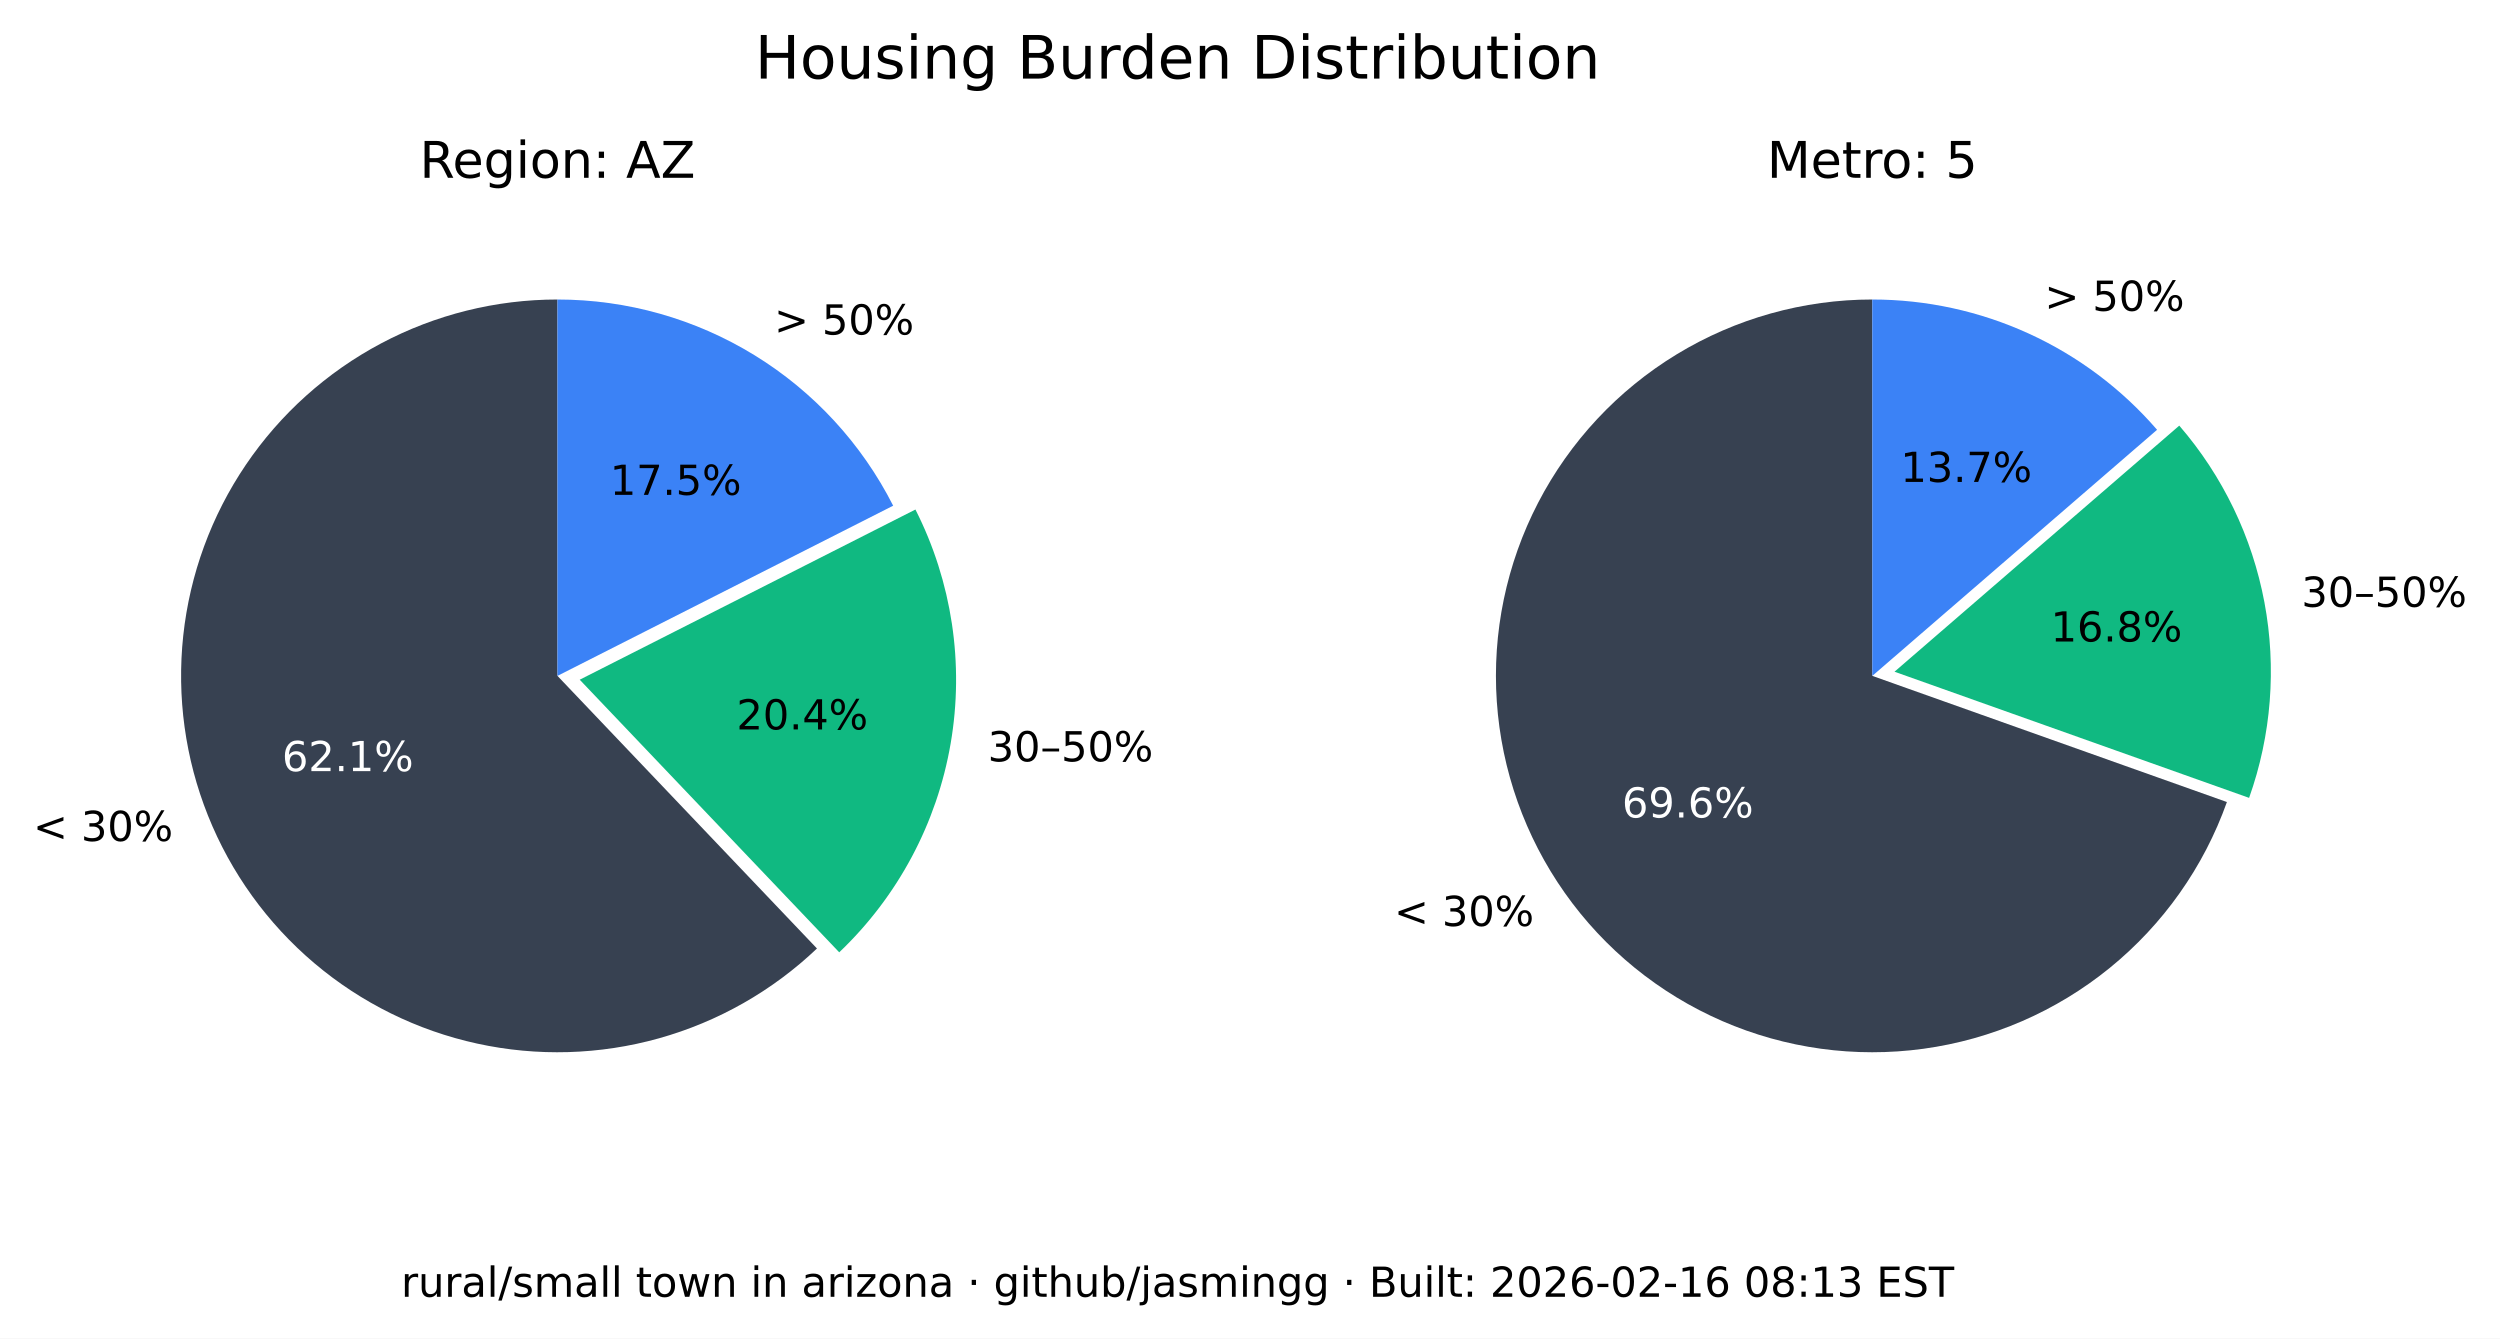
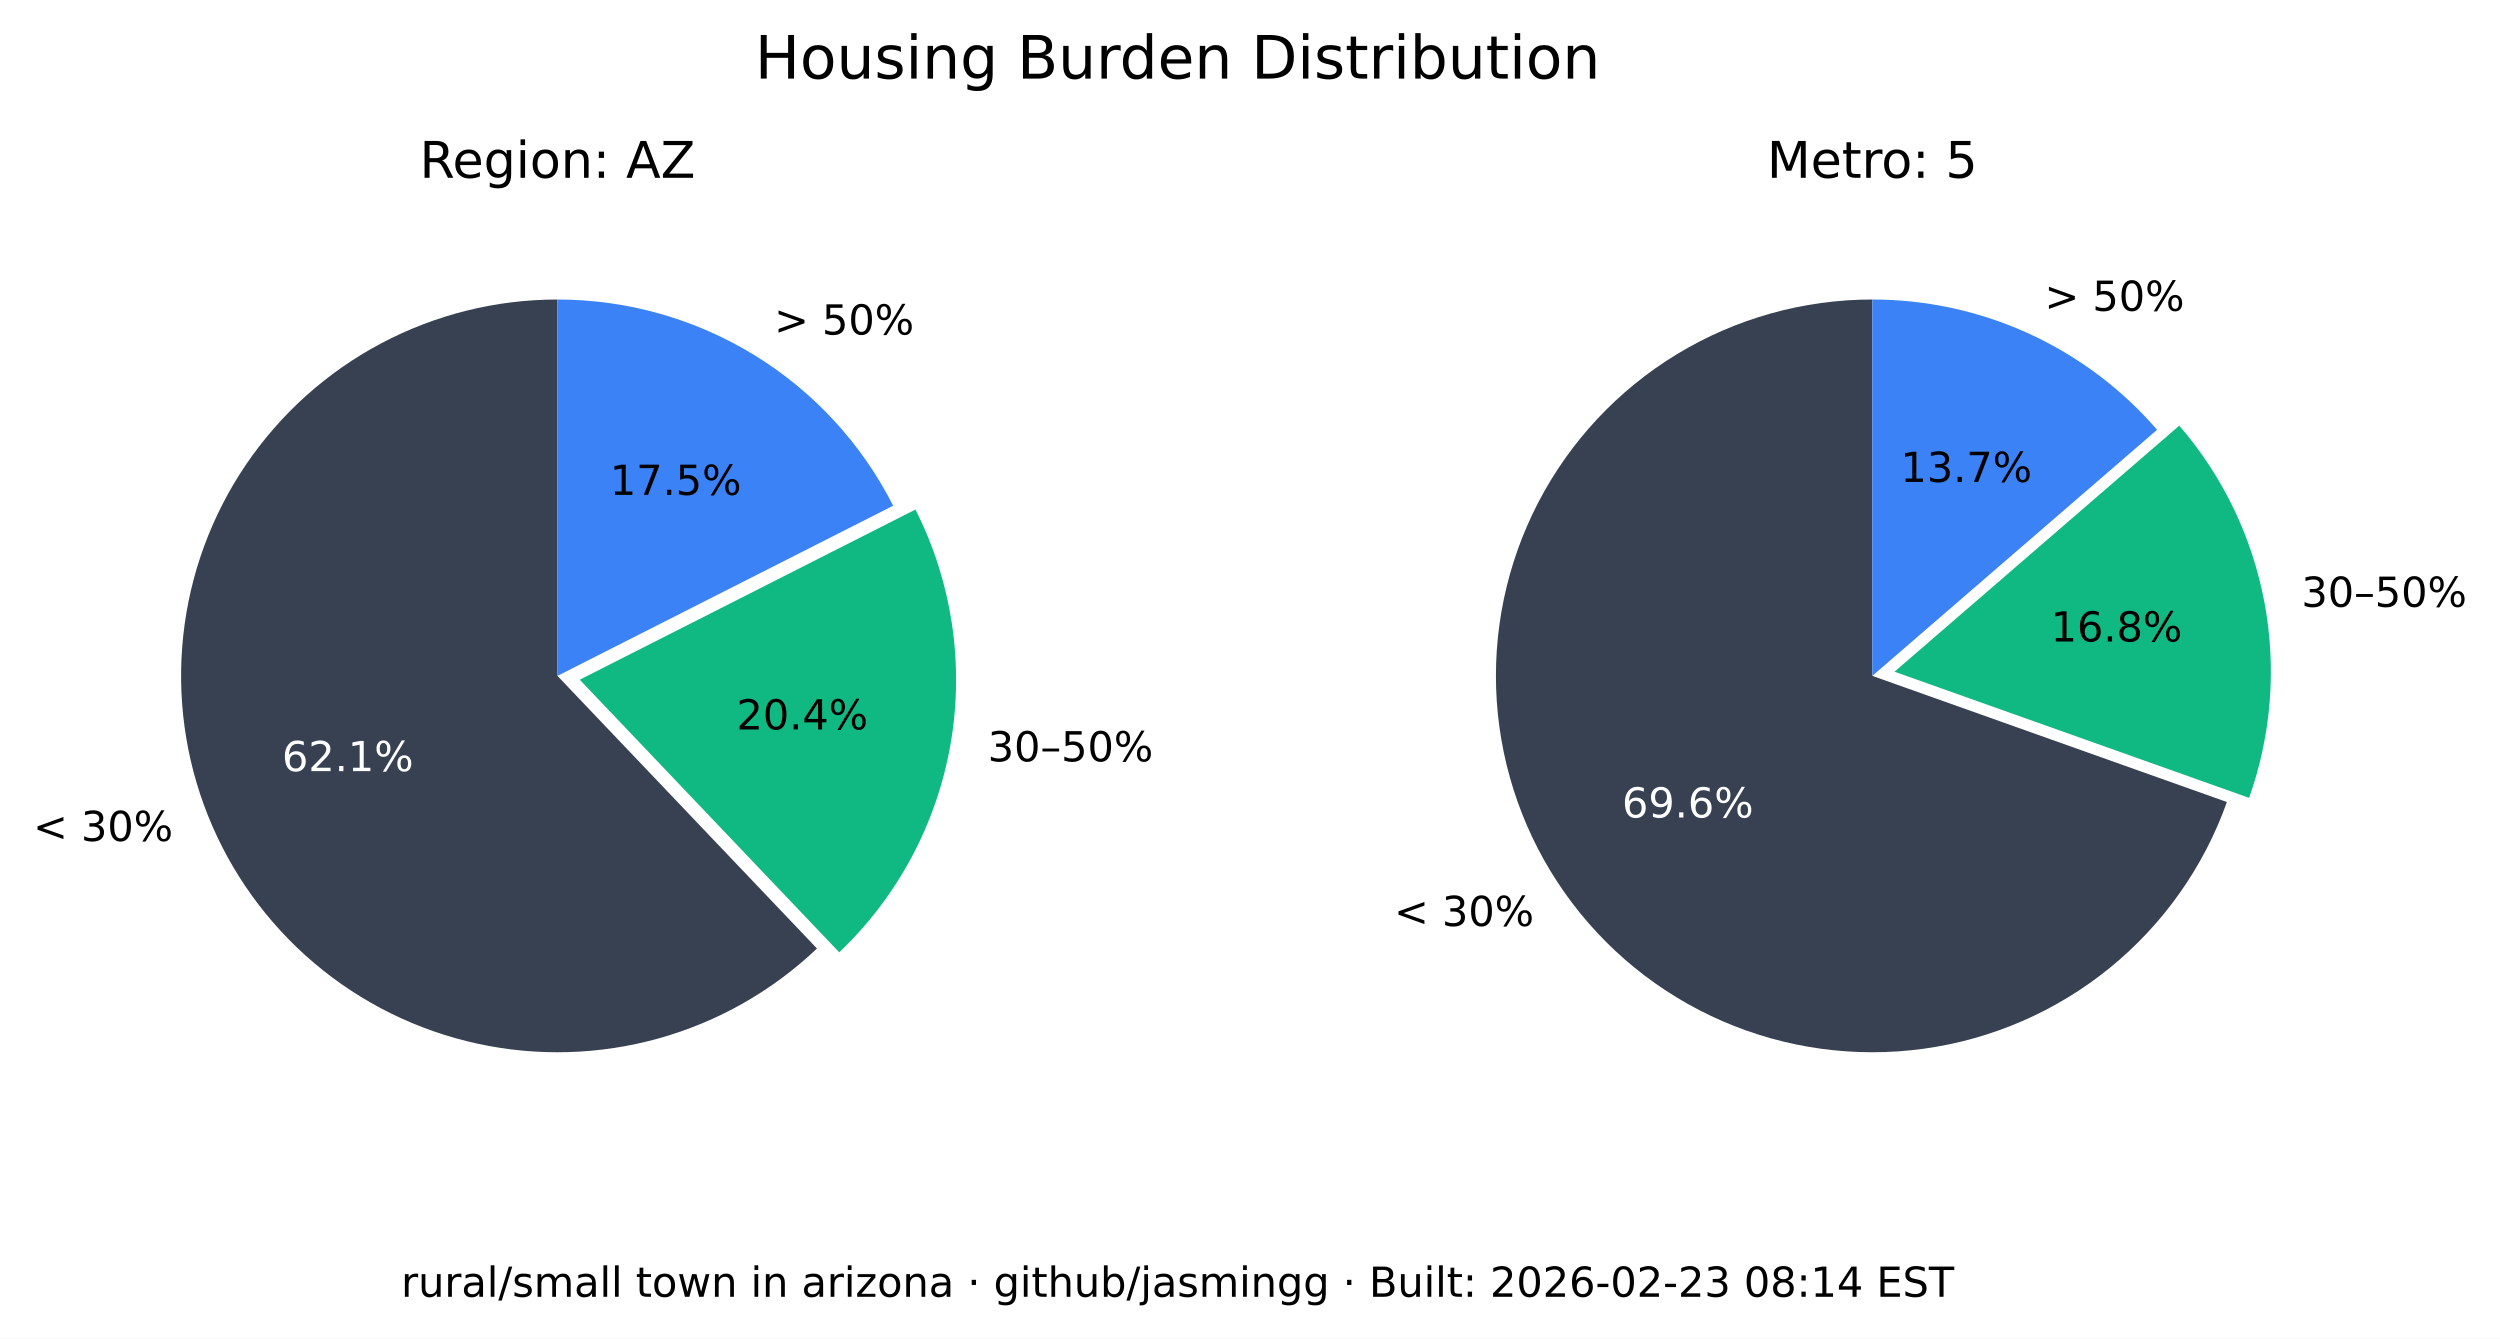
<svg xmlns="http://www.w3.org/2000/svg" xmlns:xlink="http://www.w3.org/1999/xlink" width="543.289pt" height="290.88pt" viewBox="0 0 543.289 290.88" version="1.1">
  <defs>
    <style type="text/css">*{stroke-linejoin: round; stroke-linecap: butt}</style>
  </defs>
  <g id="figure_1">
    <g id="patch_1">
      <path d="M 0 290.88  L 543.289 290.88  L 543.289 0  L 0 0  z " style="fill: #ffffff" />
    </g>
    <g id="axes_1">
      <g id="patch_2">
        <path d="M 121.146 65.088  C 107.781 65.088 94.618 68.364 82.812 74.628  C 71.006 80.891 60.913 89.955 53.419 101.021  C 45.926 112.088 41.258 124.824 39.825 138.112  C 38.393 151.4 40.238 164.838 45.2 177.248  C 50.163 189.657 58.092 200.664 68.291 209.3  C 78.49 217.937 90.653 223.943 103.711 226.792  C 116.768 229.641 130.327 229.247 143.197 225.643  C 156.067 222.04 167.86 215.337 177.54 206.122  L 121.146 146.88  z " style="fill: #374151" />
      </g>
      <g id="patch_3">
        <path d="M 182.377 206.954  C 195.114 194.829 203.607 178.914 206.59 161.583  C 209.572 144.253 206.887 126.414 198.936 110.729  L 125.982 147.712  z " style="fill: #10b981" />
      </g>
      <g id="patch_4">
        <path d="M 194.099 109.896  C 187.266 96.418 176.83 85.093 163.954 77.185  C 151.077 69.276 136.257 65.088 121.146 65.088  L 121.146 146.88  z " style="fill: #3b82f6" />
      </g>
      <g id="matplotlib.axis_1" />
      <g id="matplotlib.axis_2" />
      <g id="text_1">
        <g transform="translate(7.2 182.768) scale(0.09 -0.09)">
          <defs>
            <path id="DejaVuSans-3c" d="M 4684 3150  L 1459 2003  L 4684 863  L 4684 294  L 678 1747  L 678 2266  L 4684 3719  L 4684 3150  z " transform="scale(0.015625)" />
            <path id="DejaVuSans-20" transform="scale(0.015625)" />
            <path id="DejaVuSans-33" d="M 2597 2516  Q 3050 2419 3304 2112  Q 3559 1806 3559 1356  Q 3559 666 3084 287  Q 2609 -91 1734 -91  Q 1441 -91 1130 -33  Q 819 25 488 141  L 488 750  Q 750 597 1062 519  Q 1375 441 1716 441  Q 2309 441 2620 675  Q 2931 909 2931 1356  Q 2931 1769 2642 2001  Q 2353 2234 1838 2234  L 1294 2234  L 1294 2753  L 1863 2753  Q 2328 2753 2575 2939  Q 2822 3125 2822 3475  Q 2822 3834 2567 4026  Q 2313 4219 1838 4219  Q 1578 4219 1281 4162  Q 984 4106 628 3988  L 628 4550  Q 988 4650 1302 4700  Q 1616 4750 1894 4750  Q 2613 4750 3031 4423  Q 3450 4097 3450 3541  Q 3450 3153 3228 2886  Q 3006 2619 2597 2516  z " transform="scale(0.015625)" />
            <path id="DejaVuSans-30" d="M 2034 4250  Q 1547 4250 1301 3770  Q 1056 3291 1056 2328  Q 1056 1369 1301 889  Q 1547 409 2034 409  Q 2525 409 2770 889  Q 3016 1369 3016 2328  Q 3016 3291 2770 3770  Q 2525 4250 2034 4250  z M 2034 4750  Q 2819 4750 3233 4129  Q 3647 3509 3647 2328  Q 3647 1150 3233 529  Q 2819 -91 2034 -91  Q 1250 -91 836 529  Q 422 1150 422 2328  Q 422 3509 836 4129  Q 1250 4750 2034 4750  z " transform="scale(0.015625)" />
            <path id="DejaVuSans-25" d="M 4653 2053  Q 4381 2053 4226 1822  Q 4072 1591 4072 1178  Q 4072 772 4226 539  Q 4381 306 4653 306  Q 4919 306 5073 539  Q 5228 772 5228 1178  Q 5228 1588 5073 1820  Q 4919 2053 4653 2053  z M 4653 2450  Q 5147 2450 5437 2106  Q 5728 1763 5728 1178  Q 5728 594 5436 251  Q 5144 -91 4653 -91  Q 4153 -91 3862 251  Q 3572 594 3572 1178  Q 3572 1766 3864 2108  Q 4156 2450 4653 2450  z M 1428 4353  Q 1159 4353 1004 4120  Q 850 3888 850 3481  Q 850 3069 1003 2837  Q 1156 2606 1428 2606  Q 1700 2606 1854 2837  Q 2009 3069 2009 3481  Q 2009 3884 1853 4118  Q 1697 4353 1428 4353  z M 4250 4750  L 4750 4750  L 1831 -91  L 1331 -91  L 4250 4750  z M 1428 4750  Q 1922 4750 2215 4408  Q 2509 4066 2509 3481  Q 2509 2891 2217 2550  Q 1925 2209 1428 2209  Q 931 2209 642 2551  Q 353 2894 353 3481  Q 353 4063 643 4406  Q 934 4750 1428 4750  z " transform="scale(0.015625)" />
          </defs>
          <use xlink:href="#DejaVuSans-3c" />
          <use xlink:href="#DejaVuSans-20" x="83.789" />
          <use xlink:href="#DejaVuSans-33" x="115.576" />
          <use xlink:href="#DejaVuSans-30" x="179.199" />
          <use xlink:href="#DejaVuSans-25" x="242.822" />
        </g>
      </g>
      <g id="text_2">
        <g style="fill: #ffffff" transform="translate(61.28348 167.5841) scale(0.09 -0.09)">
          <defs>
            <path id="DejaVuSans-36" d="M 2113 2584  Q 1688 2584 1439 2293  Q 1191 2003 1191 1497  Q 1191 994 1439 701  Q 1688 409 2113 409  Q 2538 409 2786 701  Q 3034 994 3034 1497  Q 3034 2003 2786 2293  Q 2538 2584 2113 2584  z M 3366 4563  L 3366 3988  Q 3128 4100 2886 4159  Q 2644 4219 2406 4219  Q 1781 4219 1451 3797  Q 1122 3375 1075 2522  Q 1259 2794 1537 2939  Q 1816 3084 2150 3084  Q 2853 3084 3261 2657  Q 3669 2231 3669 1497  Q 3669 778 3244 343  Q 2819 -91 2113 -91  Q 1303 -91 875 529  Q 447 1150 447 2328  Q 447 3434 972 4092  Q 1497 4750 2381 4750  Q 2619 4750 2861 4703  Q 3103 4656 3366 4563  z " transform="scale(0.015625)" />
            <path id="DejaVuSans-32" d="M 1228 531  L 3431 531  L 3431 0  L 469 0  L 469 531  Q 828 903 1448 1529  Q 2069 2156 2228 2338  Q 2531 2678 2651 2914  Q 2772 3150 2772 3378  Q 2772 3750 2511 3984  Q 2250 4219 1831 4219  Q 1534 4219 1204 4116  Q 875 4013 500 3803  L 500 4441  Q 881 4594 1212 4672  Q 1544 4750 1819 4750  Q 2544 4750 2975 4387  Q 3406 4025 3406 3419  Q 3406 3131 3298 2873  Q 3191 2616 2906 2266  Q 2828 2175 2409 1742  Q 1991 1309 1228 531  z " transform="scale(0.015625)" />
            <path id="DejaVuSans-2e" d="M 684 794  L 1344 794  L 1344 0  L 684 0  L 684 794  z " transform="scale(0.015625)" />
            <path id="DejaVuSans-31" d="M 794 531  L 1825 531  L 1825 4091  L 703 3866  L 703 4441  L 1819 4666  L 2450 4666  L 2450 531  L 3481 531  L 3481 0  L 794 0  L 794 531  z " transform="scale(0.015625)" />
          </defs>
          <use xlink:href="#DejaVuSans-36" />
          <use xlink:href="#DejaVuSans-32" x="63.623" />
          <use xlink:href="#DejaVuSans-2e" x="127.246" />
          <use xlink:href="#DejaVuSans-31" x="159.033" />
          <use xlink:href="#DejaVuSans-25" x="222.656" />
        </g>
      </g>
      <g id="text_3">
        <g transform="translate(214.6504 165.4539) scale(0.09 -0.09)">
          <defs>
            <path id="DejaVuSans-2013" d="M 313 1978  L 2888 1978  L 2888 1528  L 313 1528  L 313 1978  z " transform="scale(0.015625)" />
            <path id="DejaVuSans-35" d="M 691 4666  L 3169 4666  L 3169 4134  L 1269 4134  L 1269 2991  Q 1406 3038 1543 3061  Q 1681 3084 1819 3084  Q 2600 3084 3056 2656  Q 3513 2228 3513 1497  Q 3513 744 3044 326  Q 2575 -91 1722 -91  Q 1428 -91 1123 -41  Q 819 9 494 109  L 494 744  Q 775 591 1075 516  Q 1375 441 1709 441  Q 2250 441 2565 725  Q 2881 1009 2881 1497  Q 2881 1984 2565 2268  Q 2250 2553 1709 2553  Q 1456 2553 1204 2497  Q 953 2441 691 2322  L 691 4666  z " transform="scale(0.015625)" />
          </defs>
          <use xlink:href="#DejaVuSans-33" />
          <use xlink:href="#DejaVuSans-30" x="63.623" />
          <use xlink:href="#DejaVuSans-2013" x="127.246" />
          <use xlink:href="#DejaVuSans-35" x="177.246" />
          <use xlink:href="#DejaVuSans-30" x="240.869" />
          <use xlink:href="#DejaVuSans-25" x="304.492" />
        </g>
      </g>
      <g id="text_4">
        <g transform="translate(160.0516 158.5184) scale(0.09 -0.09)">
          <defs>
            <path id="DejaVuSans-34" d="M 2419 4116  L 825 1625  L 2419 1625  L 2419 4116  z M 2253 4666  L 3047 4666  L 3047 1625  L 3713 1625  L 3713 1100  L 3047 1100  L 3047 0  L 2419 0  L 2419 1100  L 313 1100  L 313 1709  L 2253 4666  z " transform="scale(0.015625)" />
          </defs>
          <use xlink:href="#DejaVuSans-32" />
          <use xlink:href="#DejaVuSans-30" x="63.623" />
          <use xlink:href="#DejaVuSans-2e" x="127.246" />
          <use xlink:href="#DejaVuSans-34" x="159.033" />
          <use xlink:href="#DejaVuSans-25" x="222.656" />
        </g>
      </g>
      <g id="text_5">
        <g transform="translate(168.2343 72.6985) scale(0.09 -0.09)">
          <defs>
            <path id="DejaVuSans-3e" d="M 678 3150  L 678 3719  L 4684 2266  L 4684 1747  L 678 294  L 678 863  L 3897 2003  L 678 3150  z " transform="scale(0.015625)" />
          </defs>
          <use xlink:href="#DejaVuSans-3e" />
          <use xlink:href="#DejaVuSans-20" x="83.789" />
          <use xlink:href="#DejaVuSans-35" x="115.576" />
          <use xlink:href="#DejaVuSans-30" x="179.199" />
          <use xlink:href="#DejaVuSans-25" x="242.822" />
        </g>
      </g>
      <g id="text_6">
        <g transform="translate(132.5353 107.5462) scale(0.09 -0.09)">
          <defs>
            <path id="DejaVuSans-37" d="M 525 4666  L 3525 4666  L 3525 4397  L 1831 0  L 1172 0  L 2766 4134  L 525 4134  L 525 4666  z " transform="scale(0.015625)" />
          </defs>
          <use xlink:href="#DejaVuSans-31" />
          <use xlink:href="#DejaVuSans-37" x="63.623" />
          <use xlink:href="#DejaVuSans-2e" x="127.246" />
          <use xlink:href="#DejaVuSans-35" x="159.033" />
          <use xlink:href="#DejaVuSans-25" x="222.656" />
        </g>
      </g>
      <g id="text_7">
        <g transform="translate(91.18651 38.64) scale(0.11 -0.11)">
          <defs>
            <path id="DejaVuSans-52" d="M 2841 2188  Q 3044 2119 3236 1894  Q 3428 1669 3622 1275  L 4263 0  L 3584 0  L 2988 1197  Q 2756 1666 2539 1819  Q 2322 1972 1947 1972  L 1259 1972  L 1259 0  L 628 0  L 628 4666  L 2053 4666  Q 2853 4666 3247 4331  Q 3641 3997 3641 3322  Q 3641 2881 3436 2590  Q 3231 2300 2841 2188  z M 1259 4147  L 1259 2491  L 2053 2491  Q 2509 2491 2742 2702  Q 2975 2913 2975 3322  Q 2975 3731 2742 3939  Q 2509 4147 2053 4147  L 1259 4147  z " transform="scale(0.015625)" />
            <path id="DejaVuSans-65" d="M 3597 1894  L 3597 1613  L 953 1613  Q 991 1019 1311 708  Q 1631 397 2203 397  Q 2534 397 2845 478  Q 3156 559 3463 722  L 3463 178  Q 3153 47 2828 -22  Q 2503 -91 2169 -91  Q 1331 -91 842 396  Q 353 884 353 1716  Q 353 2575 817 3079  Q 1281 3584 2069 3584  Q 2775 3584 3186 3129  Q 3597 2675 3597 1894  z M 3022 2063  Q 3016 2534 2758 2815  Q 2500 3097 2075 3097  Q 1594 3097 1305 2825  Q 1016 2553 972 2059  L 3022 2063  z " transform="scale(0.015625)" />
            <path id="DejaVuSans-67" d="M 2906 1791  Q 2906 2416 2648 2759  Q 2391 3103 1925 3103  Q 1463 3103 1205 2759  Q 947 2416 947 1791  Q 947 1169 1205 825  Q 1463 481 1925 481  Q 2391 481 2648 825  Q 2906 1169 2906 1791  z M 3481 434  Q 3481 -459 3084 -895  Q 2688 -1331 1869 -1331  Q 1566 -1331 1297 -1286  Q 1028 -1241 775 -1147  L 775 -588  Q 1028 -725 1275 -790  Q 1522 -856 1778 -856  Q 2344 -856 2625 -561  Q 2906 -266 2906 331  L 2906 616  Q 2728 306 2450 153  Q 2172 0 1784 0  Q 1141 0 747 490  Q 353 981 353 1791  Q 353 2603 747 3093  Q 1141 3584 1784 3584  Q 2172 3584 2450 3431  Q 2728 3278 2906 2969  L 2906 3500  L 3481 3500  L 3481 434  z " transform="scale(0.015625)" />
            <path id="DejaVuSans-69" d="M 603 3500  L 1178 3500  L 1178 0  L 603 0  L 603 3500  z M 603 4863  L 1178 4863  L 1178 4134  L 603 4134  L 603 4863  z " transform="scale(0.015625)" />
            <path id="DejaVuSans-6f" d="M 1959 3097  Q 1497 3097 1228 2736  Q 959 2375 959 1747  Q 959 1119 1226 758  Q 1494 397 1959 397  Q 2419 397 2687 759  Q 2956 1122 2956 1747  Q 2956 2369 2687 2733  Q 2419 3097 1959 3097  z M 1959 3584  Q 2709 3584 3137 3096  Q 3566 2609 3566 1747  Q 3566 888 3137 398  Q 2709 -91 1959 -91  Q 1206 -91 779 398  Q 353 888 353 1747  Q 353 2609 779 3096  Q 1206 3584 1959 3584  z " transform="scale(0.015625)" />
            <path id="DejaVuSans-6e" d="M 3513 2113  L 3513 0  L 2938 0  L 2938 2094  Q 2938 2591 2744 2837  Q 2550 3084 2163 3084  Q 1697 3084 1428 2787  Q 1159 2491 1159 1978  L 1159 0  L 581 0  L 581 3500  L 1159 3500  L 1159 2956  Q 1366 3272 1645 3428  Q 1925 3584 2291 3584  Q 2894 3584 3203 3211  Q 3513 2838 3513 2113  z " transform="scale(0.015625)" />
            <path id="DejaVuSans-3a" d="M 750 794  L 1409 794  L 1409 0  L 750 0  L 750 794  z M 750 3309  L 1409 3309  L 1409 2516  L 750 2516  L 750 3309  z " transform="scale(0.015625)" />
            <path id="DejaVuSans-41" d="M 2188 4044  L 1331 1722  L 3047 1722  L 2188 4044  z M 1831 4666  L 2547 4666  L 4325 0  L 3669 0  L 3244 1197  L 1141 1197  L 716 0  L 50 0  L 1831 4666  z " transform="scale(0.015625)" />
            <path id="DejaVuSans-5a" d="M 359 4666  L 4025 4666  L 4025 4184  L 1075 531  L 4097 531  L 4097 0  L 288 0  L 288 481  L 3238 4134  L 359 4134  L 359 4666  z " transform="scale(0.015625)" />
          </defs>
          <use xlink:href="#DejaVuSans-52" />
          <use xlink:href="#DejaVuSans-65" x="64.982" />
          <use xlink:href="#DejaVuSans-67" x="126.506" />
          <use xlink:href="#DejaVuSans-69" x="189.982" />
          <use xlink:href="#DejaVuSans-6f" x="217.766" />
          <use xlink:href="#DejaVuSans-6e" x="278.947" />
          <use xlink:href="#DejaVuSans-3a" x="342.326" />
          <use xlink:href="#DejaVuSans-20" x="376.018" />
          <use xlink:href="#DejaVuSans-41" x="407.805" />
          <use xlink:href="#DejaVuSans-5a" x="476.213" />
        </g>
      </g>
    </g>
    <g id="axes_2">
      <g id="patch_5">
        <path d="M 406.881 65.088  C 391.894 65.088 377.191 69.207 364.385 76.994  C 351.58 84.78 341.158 95.938 334.262 109.245  C 327.366 122.551 324.258 137.5 325.279 152.452  C 326.3 167.404 331.411 181.792 340.051 194.037  C 348.692 206.283 360.535 215.921 374.28 221.894  C 388.025 227.868 403.151 229.95 417.999 227.913  C 432.847 225.876 446.853 219.796 458.481 210.341  C 470.109 200.886 478.918 188.415 483.941 174.295  L 406.881 146.88  z " style="fill: #374151" />
      </g>
      <g id="patch_6">
        <path d="M 488.765 173.39  C 493.61 159.769 494.759 145.104 492.094 130.894  C 489.428 116.685 483.042 103.433 473.589 92.495  L 411.704 145.975  z " style="fill: #10b981" />
      </g>
      <g id="patch_7">
        <path d="M 468.766 93.399  C 461.088 84.515 451.586 77.387 440.907 72.502  C 430.229 67.617 418.623 65.088 406.881 65.088  L 406.881 146.88  z " style="fill: #3b82f6" />
      </g>
      <g id="matplotlib.axis_3" />
      <g id="matplotlib.axis_4" />
      <g id="text_8">
        <g transform="translate(302.9626 201.2365) scale(0.09 -0.09)">
          <use xlink:href="#DejaVuSans-3c" />
          <use xlink:href="#DejaVuSans-20" x="83.789" />
          <use xlink:href="#DejaVuSans-33" x="115.576" />
          <use xlink:href="#DejaVuSans-30" x="179.199" />
          <use xlink:href="#DejaVuSans-25" x="242.822" />
        </g>
      </g>
      <g id="text_9">
        <g style="fill: #ffffff" transform="translate(352.4879 177.6578) scale(0.09 -0.09)">
          <defs>
            <path id="DejaVuSans-39" d="M 703 97  L 703 672  Q 941 559 1184 500  Q 1428 441 1663 441  Q 2288 441 2617 861  Q 2947 1281 2994 2138  Q 2813 1869 2534 1725  Q 2256 1581 1919 1581  Q 1219 1581 811 2004  Q 403 2428 403 3163  Q 403 3881 828 4315  Q 1253 4750 1959 4750  Q 2769 4750 3195 4129  Q 3622 3509 3622 2328  Q 3622 1225 3098 567  Q 2575 -91 1691 -91  Q 1453 -91 1209 -44  Q 966 3 703 97  z M 1959 2075  Q 2384 2075 2632 2365  Q 2881 2656 2881 3163  Q 2881 3666 2632 3958  Q 2384 4250 1959 4250  Q 1534 4250 1286 3958  Q 1038 3666 1038 3163  Q 1038 2656 1286 2365  Q 1534 2075 1959 2075  z " transform="scale(0.015625)" />
          </defs>
          <use xlink:href="#DejaVuSans-36" />
          <use xlink:href="#DejaVuSans-39" x="63.623" />
          <use xlink:href="#DejaVuSans-2e" x="127.246" />
          <use xlink:href="#DejaVuSans-36" x="159.033" />
          <use xlink:href="#DejaVuSans-25" x="222.656" />
        </g>
      </g>
      <g id="text_10">
        <g transform="translate(500.1325 131.8696) scale(0.09 -0.09)">
          <use xlink:href="#DejaVuSans-33" />
          <use xlink:href="#DejaVuSans-30" x="63.623" />
          <use xlink:href="#DejaVuSans-2013" x="127.246" />
          <use xlink:href="#DejaVuSans-35" x="177.246" />
          <use xlink:href="#DejaVuSans-30" x="240.869" />
          <use xlink:href="#DejaVuSans-25" x="304.492" />
        </g>
      </g>
      <g id="text_11">
        <g transform="translate(445.6425 139.4101) scale(0.09 -0.09)">
          <defs>
            <path id="DejaVuSans-38" d="M 2034 2216  Q 1584 2216 1326 1975  Q 1069 1734 1069 1313  Q 1069 891 1326 650  Q 1584 409 2034 409  Q 2484 409 2743 651  Q 3003 894 3003 1313  Q 3003 1734 2745 1975  Q 2488 2216 2034 2216  z M 1403 2484  Q 997 2584 770 2862  Q 544 3141 544 3541  Q 544 4100 942 4425  Q 1341 4750 2034 4750  Q 2731 4750 3128 4425  Q 3525 4100 3525 3541  Q 3525 3141 3298 2862  Q 3072 2584 2669 2484  Q 3125 2378 3379 2068  Q 3634 1759 3634 1313  Q 3634 634 3220 271  Q 2806 -91 2034 -91  Q 1263 -91 848 271  Q 434 634 434 1313  Q 434 1759 690 2068  Q 947 2378 1403 2484  z M 1172 3481  Q 1172 3119 1398 2916  Q 1625 2713 2034 2713  Q 2441 2713 2670 2916  Q 2900 3119 2900 3481  Q 2900 3844 2670 4047  Q 2441 4250 2034 4250  Q 1625 4250 1398 4047  Q 1172 3844 1172 3481  z " transform="scale(0.015625)" />
          </defs>
          <use xlink:href="#DejaVuSans-31" />
          <use xlink:href="#DejaVuSans-36" x="63.623" />
          <use xlink:href="#DejaVuSans-2e" x="127.246" />
          <use xlink:href="#DejaVuSans-38" x="159.033" />
          <use xlink:href="#DejaVuSans-25" x="222.656" />
        </g>
      </g>
      <g id="text_12">
        <g transform="translate(444.31 67.54747) scale(0.09 -0.09)">
          <use xlink:href="#DejaVuSans-3e" />
          <use xlink:href="#DejaVuSans-20" x="83.789" />
          <use xlink:href="#DejaVuSans-35" x="115.576" />
          <use xlink:href="#DejaVuSans-30" x="179.199" />
          <use xlink:href="#DejaVuSans-25" x="242.822" />
        </g>
      </g>
      <g id="text_13">
        <g transform="translate(413.0014 104.7365) scale(0.09 -0.09)">
          <use xlink:href="#DejaVuSans-31" />
          <use xlink:href="#DejaVuSans-33" x="63.623" />
          <use xlink:href="#DejaVuSans-2e" x="127.246" />
          <use xlink:href="#DejaVuSans-37" x="159.033" />
          <use xlink:href="#DejaVuSans-25" x="222.656" />
        </g>
      </g>
      <g id="text_14">
        <g transform="translate(383.9919 38.64) scale(0.11 -0.11)">
          <defs>
            <path id="DejaVuSans-4d" d="M 628 4666  L 1569 4666  L 2759 1491  L 3956 4666  L 4897 4666  L 4897 0  L 4281 0  L 4281 4097  L 3078 897  L 2444 897  L 1241 4097  L 1241 0  L 628 0  L 628 4666  z " transform="scale(0.015625)" />
            <path id="DejaVuSans-74" d="M 1172 4494  L 1172 3500  L 2356 3500  L 2356 3053  L 1172 3053  L 1172 1153  Q 1172 725 1289 603  Q 1406 481 1766 481  L 2356 481  L 2356 0  L 1766 0  Q 1100 0 847 248  Q 594 497 594 1153  L 594 3053  L 172 3053  L 172 3500  L 594 3500  L 594 4494  L 1172 4494  z " transform="scale(0.015625)" />
            <path id="DejaVuSans-72" d="M 2631 2963  Q 2534 3019 2420 3045  Q 2306 3072 2169 3072  Q 1681 3072 1420 2755  Q 1159 2438 1159 1844  L 1159 0  L 581 0  L 581 3500  L 1159 3500  L 1159 2956  Q 1341 3275 1631 3429  Q 1922 3584 2338 3584  Q 2397 3584 2469 3576  Q 2541 3569 2628 3553  L 2631 2963  z " transform="scale(0.015625)" />
          </defs>
          <use xlink:href="#DejaVuSans-4d" />
          <use xlink:href="#DejaVuSans-65" x="86.279" />
          <use xlink:href="#DejaVuSans-74" x="147.803" />
          <use xlink:href="#DejaVuSans-72" x="187.012" />
          <use xlink:href="#DejaVuSans-6f" x="225.875" />
          <use xlink:href="#DejaVuSans-3a" x="287.057" />
          <use xlink:href="#DejaVuSans-20" x="320.748" />
          <use xlink:href="#DejaVuSans-35" x="352.535" />
        </g>
      </g>
    </g>
    <g id="text_15">
      <g transform="translate(164.0571 17.07797) scale(0.13 -0.13)">
        <defs>
          <path id="DejaVuSans-48" d="M 628 4666  L 1259 4666  L 1259 2753  L 3553 2753  L 3553 4666  L 4184 4666  L 4184 0  L 3553 0  L 3553 2222  L 1259 2222  L 1259 0  L 628 0  L 628 4666  z " transform="scale(0.015625)" />
          <path id="DejaVuSans-75" d="M 544 1381  L 544 3500  L 1119 3500  L 1119 1403  Q 1119 906 1312 657  Q 1506 409 1894 409  Q 2359 409 2629 706  Q 2900 1003 2900 1516  L 2900 3500  L 3475 3500  L 3475 0  L 2900 0  L 2900 538  Q 2691 219 2414 64  Q 2138 -91 1772 -91  Q 1169 -91 856 284  Q 544 659 544 1381  z M 1991 3584  L 1991 3584  z " transform="scale(0.015625)" />
          <path id="DejaVuSans-73" d="M 2834 3397  L 2834 2853  Q 2591 2978 2328 3040  Q 2066 3103 1784 3103  Q 1356 3103 1142 2972  Q 928 2841 928 2578  Q 928 2378 1081 2264  Q 1234 2150 1697 2047  L 1894 2003  Q 2506 1872 2764 1633  Q 3022 1394 3022 966  Q 3022 478 2636 193  Q 2250 -91 1575 -91  Q 1294 -91 989 -36  Q 684 19 347 128  L 347 722  Q 666 556 975 473  Q 1284 391 1588 391  Q 1994 391 2212 530  Q 2431 669 2431 922  Q 2431 1156 2273 1281  Q 2116 1406 1581 1522  L 1381 1569  Q 847 1681 609 1914  Q 372 2147 372 2553  Q 372 3047 722 3315  Q 1072 3584 1716 3584  Q 2034 3584 2315 3537  Q 2597 3491 2834 3397  z " transform="scale(0.015625)" />
          <path id="DejaVuSans-42" d="M 1259 2228  L 1259 519  L 2272 519  Q 2781 519 3026 730  Q 3272 941 3272 1375  Q 3272 1813 3026 2020  Q 2781 2228 2272 2228  L 1259 2228  z M 1259 4147  L 1259 2741  L 2194 2741  Q 2656 2741 2882 2914  Q 3109 3088 3109 3444  Q 3109 3797 2882 3972  Q 2656 4147 2194 4147  L 1259 4147  z M 628 4666  L 2241 4666  Q 2963 4666 3353 4366  Q 3744 4066 3744 3513  Q 3744 3084 3544 2831  Q 3344 2578 2956 2516  Q 3422 2416 3680 2098  Q 3938 1781 3938 1306  Q 3938 681 3513 340  Q 3088 0 2303 0  L 628 0  L 628 4666  z " transform="scale(0.015625)" />
          <path id="DejaVuSans-64" d="M 2906 2969  L 2906 4863  L 3481 4863  L 3481 0  L 2906 0  L 2906 525  Q 2725 213 2448 61  Q 2172 -91 1784 -91  Q 1150 -91 751 415  Q 353 922 353 1747  Q 353 2572 751 3078  Q 1150 3584 1784 3584  Q 2172 3584 2448 3432  Q 2725 3281 2906 2969  z M 947 1747  Q 947 1113 1208 752  Q 1469 391 1925 391  Q 2381 391 2643 752  Q 2906 1113 2906 1747  Q 2906 2381 2643 2742  Q 2381 3103 1925 3103  Q 1469 3103 1208 2742  Q 947 2381 947 1747  z " transform="scale(0.015625)" />
          <path id="DejaVuSans-44" d="M 1259 4147  L 1259 519  L 2022 519  Q 2988 519 3436 956  Q 3884 1394 3884 2338  Q 3884 3275 3436 3711  Q 2988 4147 2022 4147  L 1259 4147  z M 628 4666  L 1925 4666  Q 3281 4666 3915 4102  Q 4550 3538 4550 2338  Q 4550 1131 3912 565  Q 3275 0 1925 0  L 628 0  L 628 4666  z " transform="scale(0.015625)" />
          <path id="DejaVuSans-62" d="M 3116 1747  Q 3116 2381 2855 2742  Q 2594 3103 2138 3103  Q 1681 3103 1420 2742  Q 1159 2381 1159 1747  Q 1159 1113 1420 752  Q 1681 391 2138 391  Q 2594 391 2855 752  Q 3116 1113 3116 1747  z M 1159 2969  Q 1341 3281 1617 3432  Q 1894 3584 2278 3584  Q 2916 3584 3314 3078  Q 3713 2572 3713 1747  Q 3713 922 3314 415  Q 2916 -91 2278 -91  Q 1894 -91 1617 61  Q 1341 213 1159 525  L 1159 0  L 581 0  L 581 4863  L 1159 4863  L 1159 2969  z " transform="scale(0.015625)" />
        </defs>
        <use xlink:href="#DejaVuSans-48" />
        <use xlink:href="#DejaVuSans-6f" x="75.195" />
        <use xlink:href="#DejaVuSans-75" x="136.377" />
        <use xlink:href="#DejaVuSans-73" x="199.756" />
        <use xlink:href="#DejaVuSans-69" x="251.855" />
        <use xlink:href="#DejaVuSans-6e" x="279.639" />
        <use xlink:href="#DejaVuSans-67" x="343.018" />
        <use xlink:href="#DejaVuSans-20" x="406.494" />
        <use xlink:href="#DejaVuSans-42" x="438.281" />
        <use xlink:href="#DejaVuSans-75" x="506.885" />
        <use xlink:href="#DejaVuSans-72" x="570.264" />
        <use xlink:href="#DejaVuSans-64" x="609.627" />
        <use xlink:href="#DejaVuSans-65" x="673.104" />
        <use xlink:href="#DejaVuSans-6e" x="734.627" />
        <use xlink:href="#DejaVuSans-20" x="798.006" />
        <use xlink:href="#DejaVuSans-44" x="829.793" />
        <use xlink:href="#DejaVuSans-69" x="906.795" />
        <use xlink:href="#DejaVuSans-73" x="934.578" />
        <use xlink:href="#DejaVuSans-74" x="986.678" />
        <use xlink:href="#DejaVuSans-72" x="1025.887" />
        <use xlink:href="#DejaVuSans-69" x="1067" />
        <use xlink:href="#DejaVuSans-62" x="1094.783" />
        <use xlink:href="#DejaVuSans-75" x="1158.26" />
        <use xlink:href="#DejaVuSans-74" x="1221.639" />
        <use xlink:href="#DejaVuSans-69" x="1260.848" />
        <use xlink:href="#DejaVuSans-6f" x="1288.631" />
        <use xlink:href="#DejaVuSans-6e" x="1349.812" />
      </g>
    </g>
    <g id="text_16">
      <g transform="translate(87.16891 281.8083) scale(0.09 -0.09)">
        <defs>
          <path id="DejaVuSans-61" d="M 2194 1759  Q 1497 1759 1228 1600  Q 959 1441 959 1056  Q 959 750 1161 570  Q 1363 391 1709 391  Q 2188 391 2477 730  Q 2766 1069 2766 1631  L 2766 1759  L 2194 1759  z M 3341 1997  L 3341 0  L 2766 0  L 2766 531  Q 2569 213 2275 61  Q 1981 -91 1556 -91  Q 1019 -91 701 211  Q 384 513 384 1019  Q 384 1609 779 1909  Q 1175 2209 1959 2209  L 2766 2209  L 2766 2266  Q 2766 2663 2505 2880  Q 2244 3097 1772 3097  Q 1472 3097 1187 3025  Q 903 2953 641 2809  L 641 3341  Q 956 3463 1253 3523  Q 1550 3584 1831 3584  Q 2591 3584 2966 3190  Q 3341 2797 3341 1997  z " transform="scale(0.015625)" />
          <path id="DejaVuSans-6c" d="M 603 4863  L 1178 4863  L 1178 0  L 603 0  L 603 4863  z " transform="scale(0.015625)" />
          <path id="DejaVuSans-2f" d="M 1625 4666  L 2156 4666  L 531 -594  L 0 -594  L 1625 4666  z " transform="scale(0.015625)" />
          <path id="DejaVuSans-6d" d="M 3328 2828  Q 3544 3216 3844 3400  Q 4144 3584 4550 3584  Q 5097 3584 5394 3201  Q 5691 2819 5691 2113  L 5691 0  L 5113 0  L 5113 2094  Q 5113 2597 4934 2840  Q 4756 3084 4391 3084  Q 3944 3084 3684 2787  Q 3425 2491 3425 1978  L 3425 0  L 2847 0  L 2847 2094  Q 2847 2600 2669 2842  Q 2491 3084 2119 3084  Q 1678 3084 1418 2786  Q 1159 2488 1159 1978  L 1159 0  L 581 0  L 581 3500  L 1159 3500  L 1159 2956  Q 1356 3278 1631 3431  Q 1906 3584 2284 3584  Q 2666 3584 2933 3390  Q 3200 3197 3328 2828  z " transform="scale(0.015625)" />
          <path id="DejaVuSans-77" d="M 269 3500  L 844 3500  L 1563 769  L 2278 3500  L 2956 3500  L 3675 769  L 4391 3500  L 4966 3500  L 4050 0  L 3372 0  L 2619 2869  L 1863 0  L 1184 0  L 269 3500  z " transform="scale(0.015625)" />
          <path id="DejaVuSans-7a" d="M 353 3500  L 3084 3500  L 3084 2975  L 922 459  L 3084 459  L 3084 0  L 275 0  L 275 525  L 2438 3041  L 353 3041  L 353 3500  z " transform="scale(0.015625)" />
          <path id="DejaVuSans-b7" d="M 684 2619  L 1344 2619  L 1344 1825  L 684 1825  L 684 2619  z " transform="scale(0.015625)" />
          <path id="DejaVuSans-68" d="M 3513 2113  L 3513 0  L 2938 0  L 2938 2094  Q 2938 2591 2744 2837  Q 2550 3084 2163 3084  Q 1697 3084 1428 2787  Q 1159 2491 1159 1978  L 1159 0  L 581 0  L 581 4863  L 1159 4863  L 1159 2956  Q 1366 3272 1645 3428  Q 1925 3584 2291 3584  Q 2894 3584 3203 3211  Q 3513 2838 3513 2113  z " transform="scale(0.015625)" />
          <path id="DejaVuSans-6a" d="M 603 3500  L 1178 3500  L 1178 -63  Q 1178 -731 923 -1031  Q 669 -1331 103 -1331  L -116 -1331  L -116 -844  L 38 -844  Q 366 -844 484 -692  Q 603 -541 603 -63  L 603 3500  z M 603 4863  L 1178 4863  L 1178 4134  L 603 4134  L 603 4863  z " transform="scale(0.015625)" />
          <path id="DejaVuSans-2d" d="M 313 2009  L 1997 2009  L 1997 1497  L 313 1497  L 313 2009  z " transform="scale(0.015625)" />
          <path id="DejaVuSans-45" d="M 628 4666  L 3578 4666  L 3578 4134  L 1259 4134  L 1259 2753  L 3481 2753  L 3481 2222  L 1259 2222  L 1259 531  L 3634 531  L 3634 0  L 628 0  L 628 4666  z " transform="scale(0.015625)" />
          <path id="DejaVuSans-53" d="M 3425 4513  L 3425 3897  Q 3066 4069 2747 4153  Q 2428 4238 2131 4238  Q 1616 4238 1336 4038  Q 1056 3838 1056 3469  Q 1056 3159 1242 3001  Q 1428 2844 1947 2747  L 2328 2669  Q 3034 2534 3370 2195  Q 3706 1856 3706 1288  Q 3706 609 3251 259  Q 2797 -91 1919 -91  Q 1588 -91 1214 -16  Q 841 59 441 206  L 441 856  Q 825 641 1194 531  Q 1563 422 1919 422  Q 2459 422 2753 634  Q 3047 847 3047 1241  Q 3047 1584 2836 1778  Q 2625 1972 2144 2069  L 1759 2144  Q 1053 2284 737 2584  Q 422 2884 422 3419  Q 422 4038 858 4394  Q 1294 4750 2059 4750  Q 2388 4750 2728 4690  Q 3069 4631 3425 4513  z " transform="scale(0.015625)" />
          <path id="DejaVuSans-54" d="M -19 4666  L 3928 4666  L 3928 4134  L 2272 4134  L 2272 0  L 1638 0  L 1638 4134  L -19 4134  L -19 4666  z " transform="scale(0.015625)" />
        </defs>
        <use xlink:href="#DejaVuSans-72" />
        <use xlink:href="#DejaVuSans-75" x="41.113" />
        <use xlink:href="#DejaVuSans-72" x="104.492" />
        <use xlink:href="#DejaVuSans-61" x="145.605" />
        <use xlink:href="#DejaVuSans-6c" x="206.885" />
        <use xlink:href="#DejaVuSans-2f" x="234.668" />
        <use xlink:href="#DejaVuSans-73" x="268.359" />
        <use xlink:href="#DejaVuSans-6d" x="320.459" />
        <use xlink:href="#DejaVuSans-61" x="417.871" />
        <use xlink:href="#DejaVuSans-6c" x="479.15" />
        <use xlink:href="#DejaVuSans-6c" x="506.934" />
        <use xlink:href="#DejaVuSans-20" x="534.717" />
        <use xlink:href="#DejaVuSans-74" x="566.504" />
        <use xlink:href="#DejaVuSans-6f" x="605.713" />
        <use xlink:href="#DejaVuSans-77" x="666.895" />
        <use xlink:href="#DejaVuSans-6e" x="748.682" />
        <use xlink:href="#DejaVuSans-20" x="812.061" />
        <use xlink:href="#DejaVuSans-69" x="843.848" />
        <use xlink:href="#DejaVuSans-6e" x="871.631" />
        <use xlink:href="#DejaVuSans-20" x="935.01" />
        <use xlink:href="#DejaVuSans-61" x="966.797" />
        <use xlink:href="#DejaVuSans-72" x="1028.076" />
        <use xlink:href="#DejaVuSans-69" x="1069.189" />
        <use xlink:href="#DejaVuSans-7a" x="1096.973" />
        <use xlink:href="#DejaVuSans-6f" x="1149.463" />
        <use xlink:href="#DejaVuSans-6e" x="1210.645" />
        <use xlink:href="#DejaVuSans-61" x="1274.023" />
        <use xlink:href="#DejaVuSans-20" x="1335.303" />
        <use xlink:href="#DejaVuSans-b7" x="1367.09" />
        <use xlink:href="#DejaVuSans-20" x="1398.877" />
        <use xlink:href="#DejaVuSans-67" x="1430.664" />
        <use xlink:href="#DejaVuSans-69" x="1494.141" />
        <use xlink:href="#DejaVuSans-74" x="1521.924" />
        <use xlink:href="#DejaVuSans-68" x="1561.133" />
        <use xlink:href="#DejaVuSans-75" x="1624.512" />
        <use xlink:href="#DejaVuSans-62" x="1687.891" />
        <use xlink:href="#DejaVuSans-2f" x="1751.367" />
        <use xlink:href="#DejaVuSans-6a" x="1785.059" />
        <use xlink:href="#DejaVuSans-61" x="1812.842" />
        <use xlink:href="#DejaVuSans-73" x="1874.121" />
        <use xlink:href="#DejaVuSans-6d" x="1926.221" />
        <use xlink:href="#DejaVuSans-69" x="2023.633" />
        <use xlink:href="#DejaVuSans-6e" x="2051.416" />
        <use xlink:href="#DejaVuSans-67" x="2114.795" />
        <use xlink:href="#DejaVuSans-67" x="2178.271" />
        <use xlink:href="#DejaVuSans-20" x="2241.748" />
        <use xlink:href="#DejaVuSans-b7" x="2273.535" />
        <use xlink:href="#DejaVuSans-20" x="2305.322" />
        <use xlink:href="#DejaVuSans-42" x="2337.109" />
        <use xlink:href="#DejaVuSans-75" x="2405.713" />
        <use xlink:href="#DejaVuSans-69" x="2469.092" />
        <use xlink:href="#DejaVuSans-6c" x="2496.875" />
        <use xlink:href="#DejaVuSans-74" x="2524.658" />
        <use xlink:href="#DejaVuSans-3a" x="2563.867" />
        <use xlink:href="#DejaVuSans-20" x="2597.559" />
        <use xlink:href="#DejaVuSans-32" x="2629.346" />
        <use xlink:href="#DejaVuSans-30" x="2692.969" />
        <use xlink:href="#DejaVuSans-32" x="2756.592" />
        <use xlink:href="#DejaVuSans-36" x="2820.215" />
        <use xlink:href="#DejaVuSans-2d" x="2883.838" />
        <use xlink:href="#DejaVuSans-30" x="2919.922" />
        <use xlink:href="#DejaVuSans-32" x="2983.545" />
        <use xlink:href="#DejaVuSans-2d" x="3047.168" />
-         <use xlink:href="#DejaVuSans-31" x="3083.252" />
-         <use xlink:href="#DejaVuSans-36" x="3146.875" />
+         <use xlink:href="#DejaVuSans-32" x="3083.252" />
+         <use xlink:href="#DejaVuSans-33" x="3146.875" />
        <use xlink:href="#DejaVuSans-20" x="3210.498" />
        <use xlink:href="#DejaVuSans-30" x="3242.285" />
        <use xlink:href="#DejaVuSans-38" x="3305.908" />
        <use xlink:href="#DejaVuSans-3a" x="3369.531" />
        <use xlink:href="#DejaVuSans-31" x="3403.223" />
-         <use xlink:href="#DejaVuSans-33" x="3466.846" />
+         <use xlink:href="#DejaVuSans-34" x="3466.846" />
        <use xlink:href="#DejaVuSans-20" x="3530.469" />
        <use xlink:href="#DejaVuSans-45" x="3562.256" />
        <use xlink:href="#DejaVuSans-53" x="3625.439" />
        <use xlink:href="#DejaVuSans-54" x="3688.916" />
      </g>
    </g>
  </g>
</svg>
